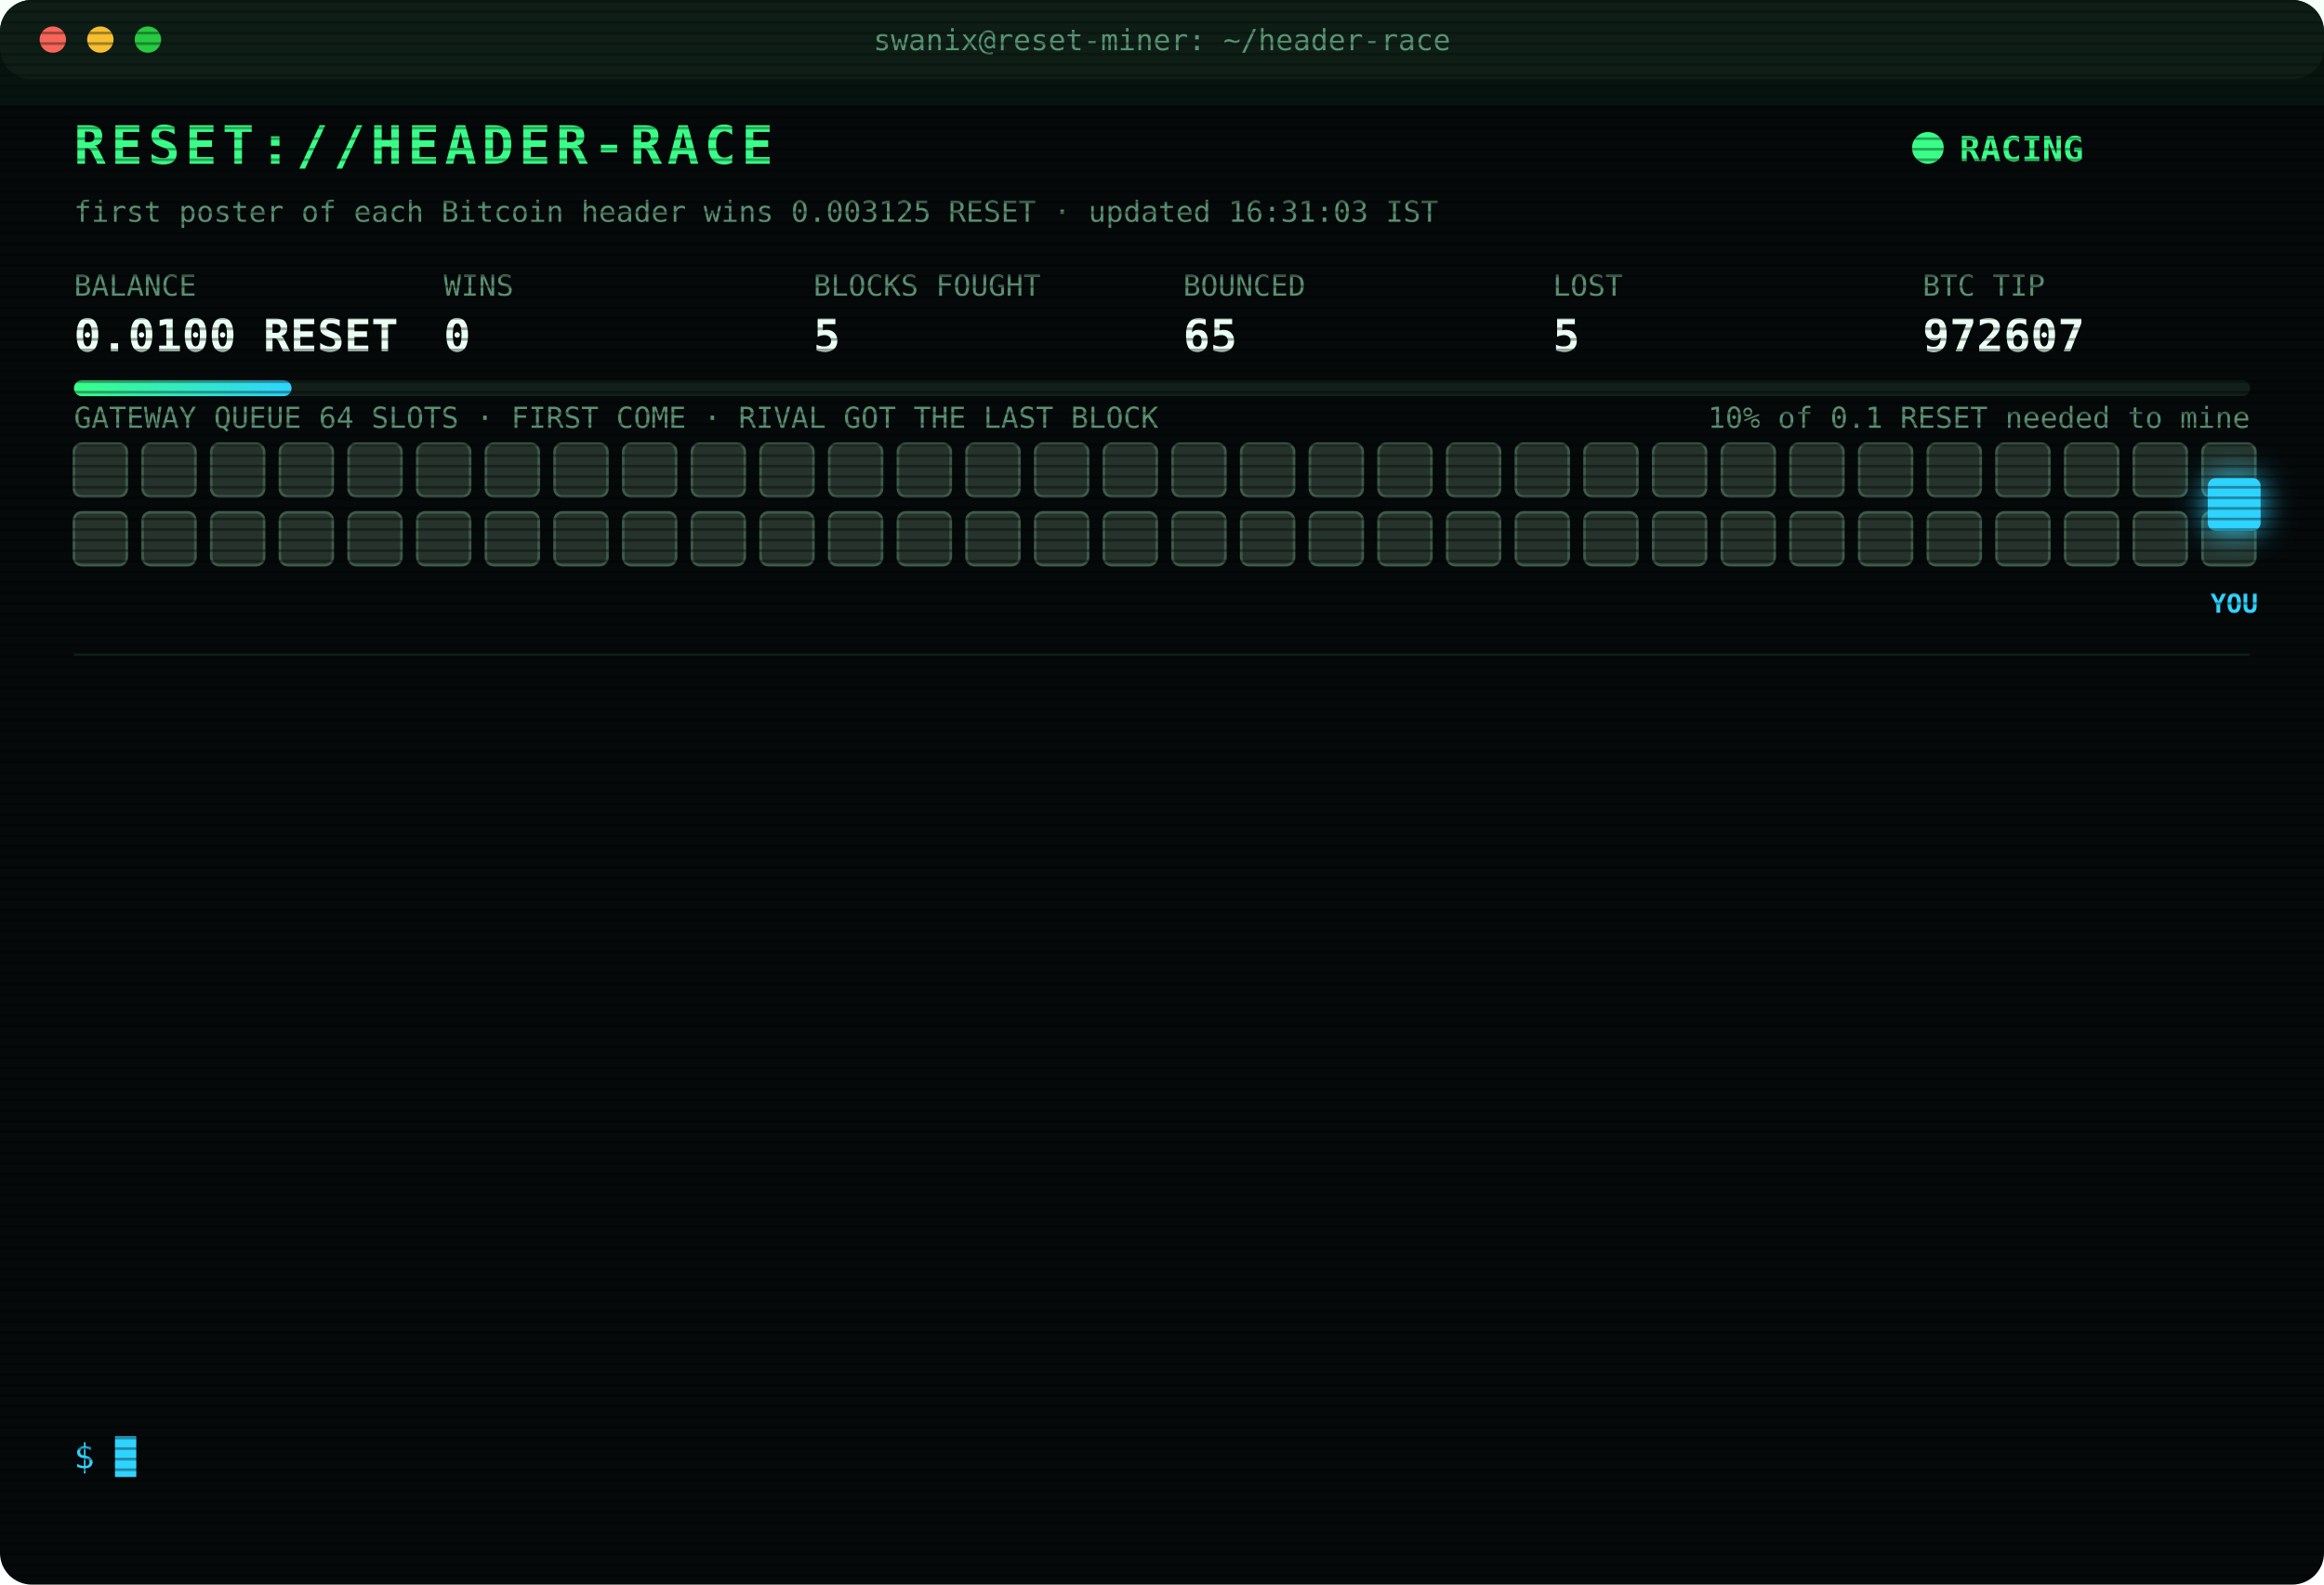
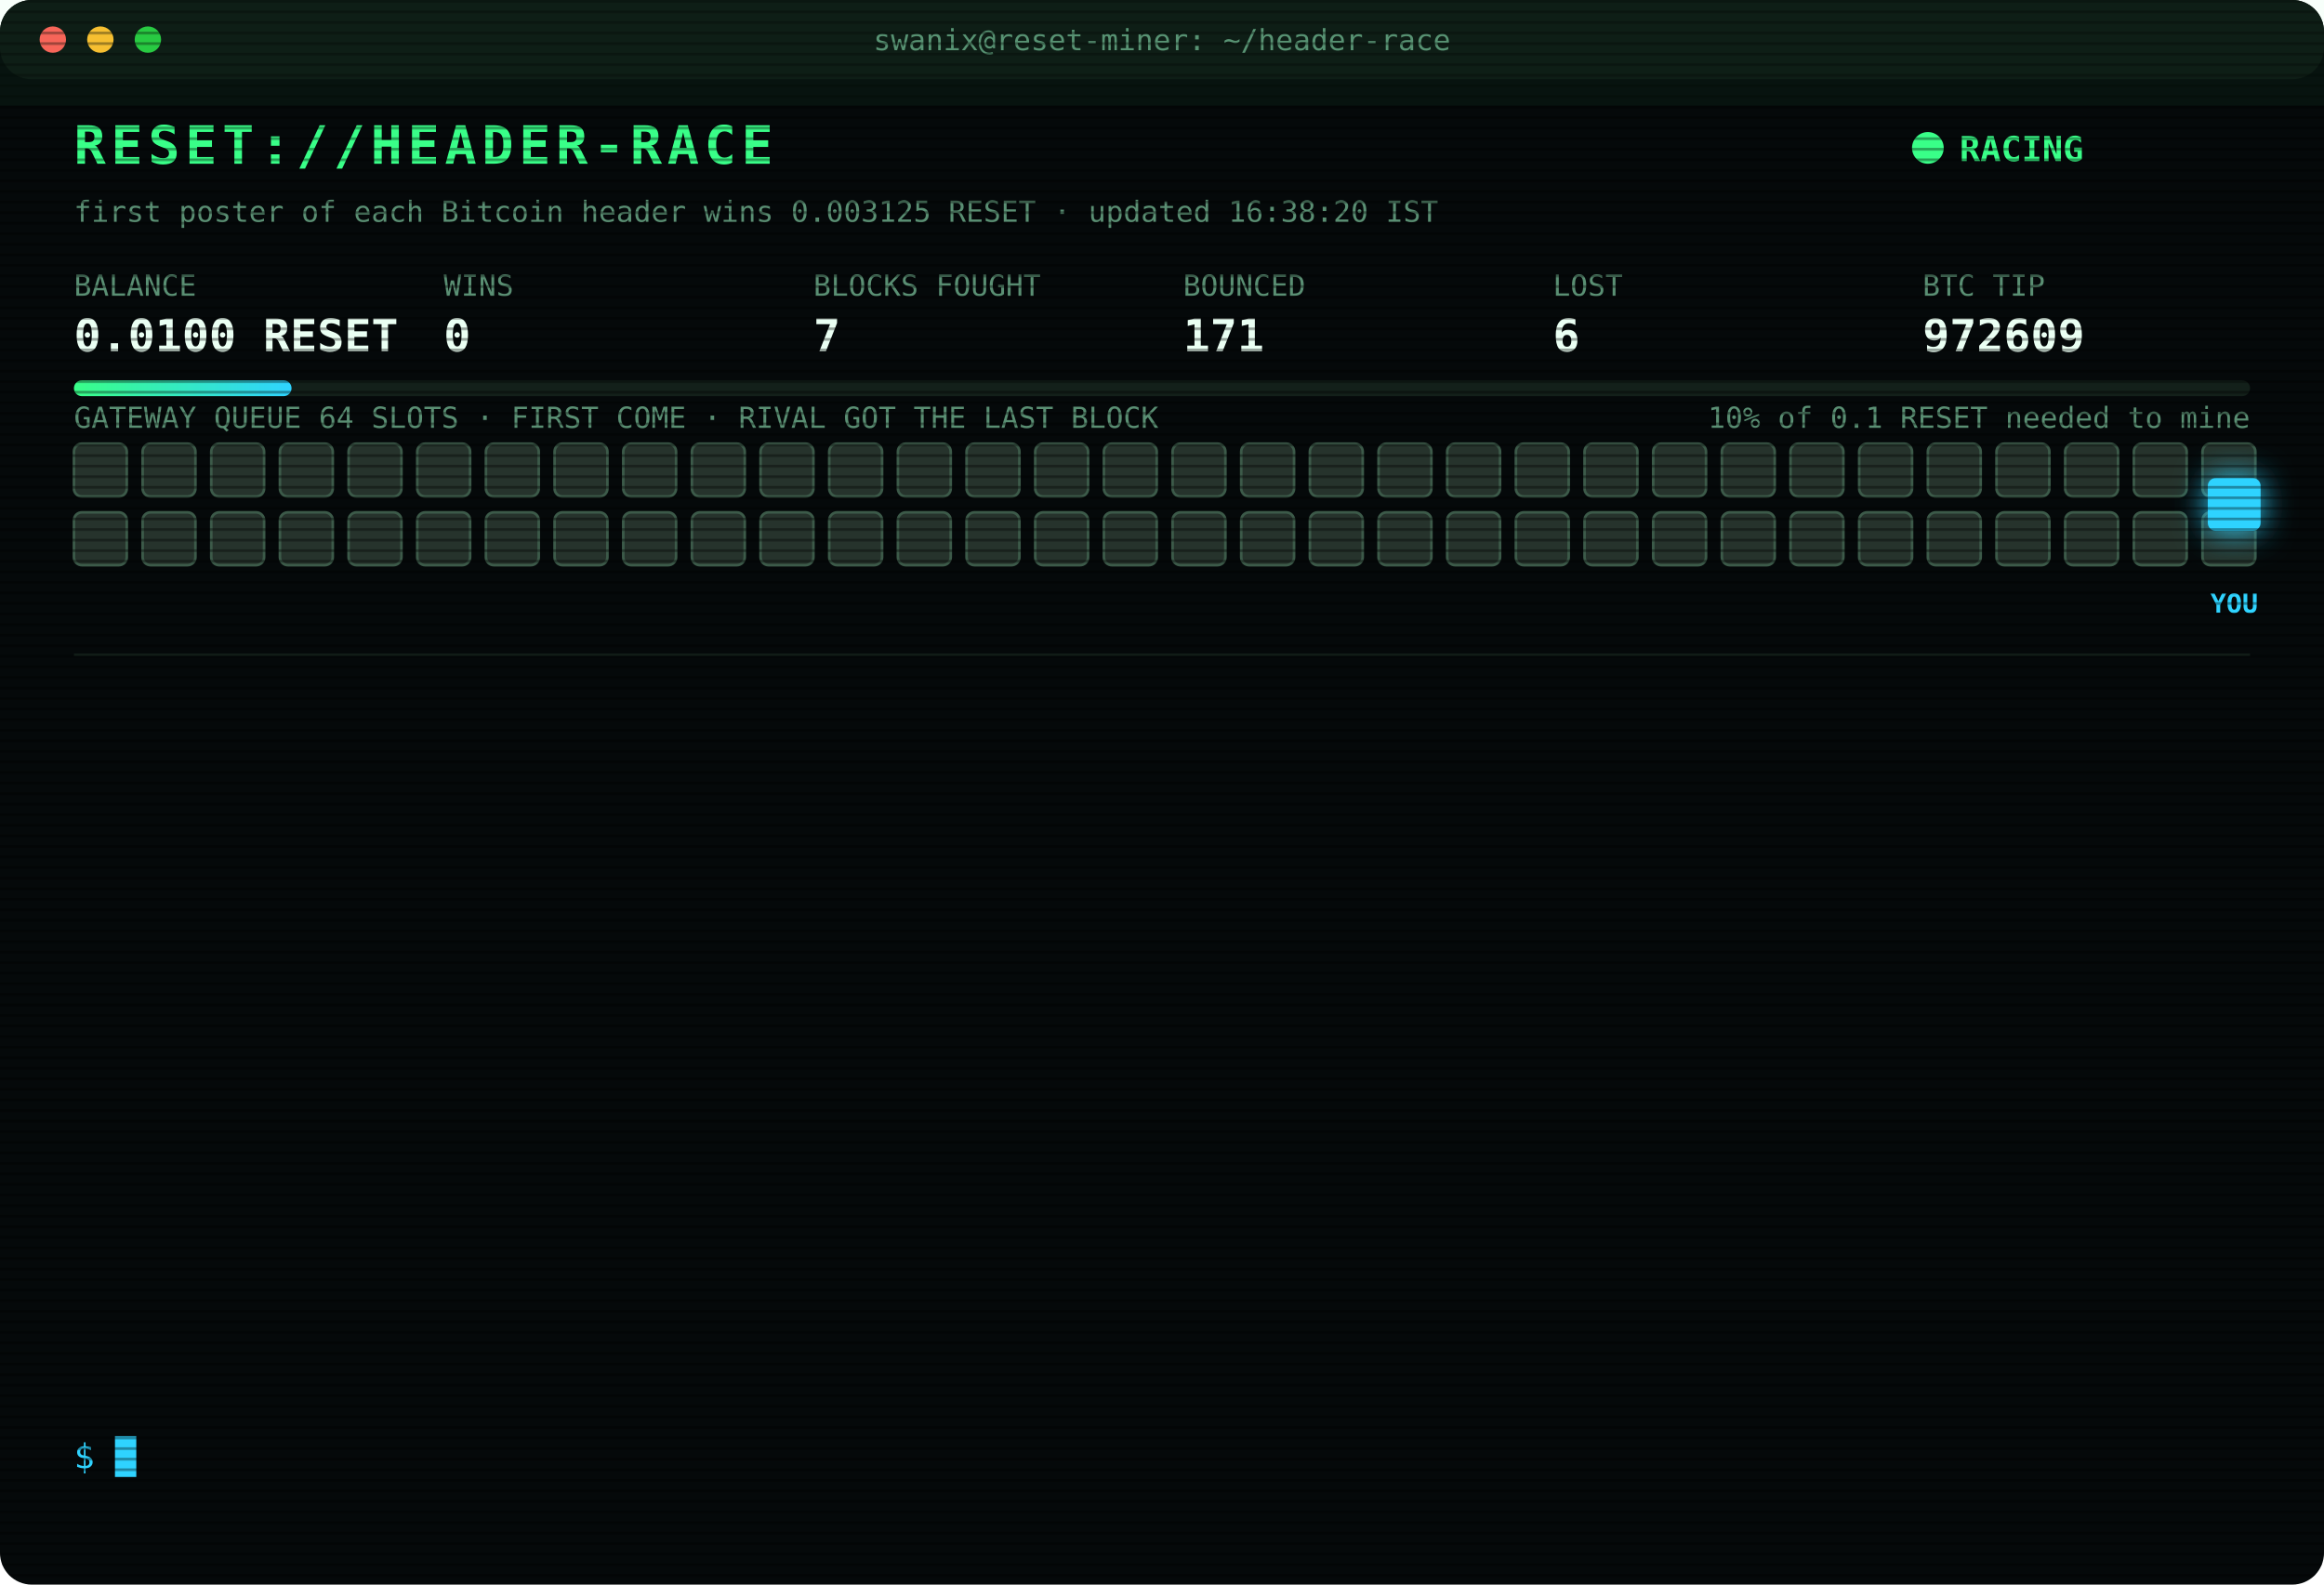
<svg xmlns="http://www.w3.org/2000/svg" width="880" height="600" viewBox="0 0 880 600" font-family="ui-monospace,SFMono-Regular,Menlo,Consolas,monospace">
  <style>
text{font-size:13px;fill:#7CFFB2}
.title{font-size:20px;font-weight:700;fill:#39FF88;letter-spacing:2px;animation:glitch 3s infinite steps(1)}
.sub{fill:#2fd3ff}.k{fill:#5a8f73;font-size:11px}.v{font-size:17px;font-weight:700;fill:#eafff3}
.ts{fill:#3f6b56}.boot{fill:#2fd3ff}.dim{fill:#5a8f73}.bad{fill:#ff4d6d}.warn{fill:#ffd23f}.mag{fill:#ff5cf0}.win{fill:#39FF88;font-weight:700}
.tag{font-size:10px;fill:#2fd3ff;font-weight:700}
.rival{fill:#26332c;stroke:#3c5a49;animation:jam 1.2s infinite alternate}
.idle{fill:#141c18;stroke:#22302a;animation:breathe 4s infinite}
.me{fill:#2fd3ff;filter:drop-shadow(0 0 6px #2fd3ff)}
.hover{animation:nudge 1.1s infinite ease-in-out}.bounce{animation:kick 1.4s infinite}
.ln{opacity:0;animation:in .4s forwards}
.cur{animation:blink 1s infinite steps(1)}
.scan{animation:scan 6s infinite linear}
.led{animation:blink 1.4s infinite}
@keyframes in{from{opacity:0;transform:translateX(-6px)}to{opacity:1;transform:none}}
@keyframes blink{50%{opacity:0}}
@keyframes jam{to{fill:#33463b}}
@keyframes breathe{50%{opacity:.4}}
@keyframes nudge{50%{transform:translateX(-10px)}}
@keyframes kick{0%,100%{transform:none}30%{transform:translateX(-14px)}55%{transform:translateX(10px) translateY(-6px)}}
@keyframes glitch{0%,92%{transform:none}93%{transform:translateX(2px);fill:#ff4d6d}95%{transform:translateX(-2px);fill:#2fd3ff}97%{transform:none}}
@keyframes scan{from{transform:translateY(-40px)}to{transform:translateY(600px)}}
</style>
  <defs>
    <pattern id="sl" width="4" height="4" patternUnits="userSpaceOnUse">
      <rect width="4" height="1" fill="#000" opacity=".35" />
    </pattern>
    <linearGradient id="bar">
      <stop offset="0" stop-color="#39FF88" />
      <stop offset="1" stop-color="#2fd3ff" />
    </linearGradient>
  </defs>
  <rect width="880" height="600" rx="12" fill="#05090a" />
  <rect width="880" height="30" rx="12" fill="#0d1512" />
  <circle cx="20" cy="15" r="5" fill="#ff5f57" />
  <circle cx="38" cy="15" r="5" fill="#febc2e" />
  <circle cx="56" cy="15" r="5" fill="#28c840" />
  <text x="440" y="19" text-anchor="middle" class="k">swanix@reset-miner: ~/header-race</text>
  <text x="28" y="62" class="title">RESET://HEADER-RACE</text>
  <circle class="led" cx="730" cy="56" r="6" fill="#39FF88" />
  <text x="742" y="61" class="win">RACING</text>
-   <text x="28" y="84" class="k">first poster of each Bitcoin header wins 0.003125 RESET · updated 16:31:03 IST</text>
+   <text x="28" y="84" class="k">first poster of each Bitcoin header wins 0.003125 RESET · updated 16:38:20 IST</text>
  <text x="28" y="112" class="k">BALANCE</text>
  <text x="28" y="133" class="v">0.0100 RESET</text>
  <text x="168" y="112" class="k">WINS</text>
  <text x="168" y="133" class="v">0</text>
  <text x="308" y="112" class="k">BLOCKS FOUGHT</text>
-   <text x="308" y="133" class="v">5</text>
+   <text x="308" y="133" class="v">7</text>
  <text x="448" y="112" class="k">BOUNCED</text>
-   <text x="448" y="133" class="v">65</text>
+   <text x="448" y="133" class="v">171</text>
  <text x="588" y="112" class="k">LOST</text>
-   <text x="588" y="133" class="v">5</text>
+   <text x="588" y="133" class="v">6</text>
  <text x="728" y="112" class="k">BTC TIP</text>
-   <text x="728" y="133" class="v">972607</text>
+   <text x="728" y="133" class="v">972609</text>
  <rect x="28" y="144" width="824" height="6" rx="3" fill="#13201a" />
  <rect x="28" y="144" width="82.4" height="6" rx="3" fill="url(#bar)" />
  <text x="852" y="162" text-anchor="end" class="k">10% of 0.1 RESET needed to mine</text>
  <text x="28" y="162" class="k">GATEWAY QUEUE 64 SLOTS · FIRST COME · RIVAL GOT THE LAST BLOCK</text>
  <rect class="rival" x="28" y="168" width="20" height="20" rx="3" style="animation-delay:0.00s" />
  <rect class="rival" x="54" y="168" width="20" height="20" rx="3" style="animation-delay:0.05s" />
  <rect class="rival" x="80" y="168" width="20" height="20" rx="3" style="animation-delay:0.10s" />
  <rect class="rival" x="106" y="168" width="20" height="20" rx="3" style="animation-delay:0.15s" />
  <rect class="rival" x="132" y="168" width="20" height="20" rx="3" style="animation-delay:0.20s" />
  <rect class="rival" x="158" y="168" width="20" height="20" rx="3" style="animation-delay:0.25s" />
  <rect class="rival" x="184" y="168" width="20" height="20" rx="3" style="animation-delay:0.30s" />
  <rect class="rival" x="210" y="168" width="20" height="20" rx="3" style="animation-delay:0.35s" />
  <rect class="rival" x="236" y="168" width="20" height="20" rx="3" style="animation-delay:0.40s" />
  <rect class="rival" x="262" y="168" width="20" height="20" rx="3" style="animation-delay:0.45s" />
  <rect class="rival" x="288" y="168" width="20" height="20" rx="3" style="animation-delay:0.50s" />
  <rect class="rival" x="314" y="168" width="20" height="20" rx="3" style="animation-delay:0.55s" />
  <rect class="rival" x="340" y="168" width="20" height="20" rx="3" style="animation-delay:0.60s" />
  <rect class="rival" x="366" y="168" width="20" height="20" rx="3" style="animation-delay:0.65s" />
  <rect class="rival" x="392" y="168" width="20" height="20" rx="3" style="animation-delay:0.70s" />
  <rect class="rival" x="418" y="168" width="20" height="20" rx="3" style="animation-delay:0.75s" />
  <rect class="rival" x="444" y="168" width="20" height="20" rx="3" style="animation-delay:0.80s" />
  <rect class="rival" x="470" y="168" width="20" height="20" rx="3" style="animation-delay:0.85s" />
  <rect class="rival" x="496" y="168" width="20" height="20" rx="3" style="animation-delay:0.90s" />
  <rect class="rival" x="522" y="168" width="20" height="20" rx="3" style="animation-delay:0.95s" />
  <rect class="rival" x="548" y="168" width="20" height="20" rx="3" style="animation-delay:1.00s" />
  <rect class="rival" x="574" y="168" width="20" height="20" rx="3" style="animation-delay:1.05s" />
  <rect class="rival" x="600" y="168" width="20" height="20" rx="3" style="animation-delay:1.10s" />
  <rect class="rival" x="626" y="168" width="20" height="20" rx="3" style="animation-delay:1.15s" />
  <rect class="rival" x="652" y="168" width="20" height="20" rx="3" style="animation-delay:1.20s" />
  <rect class="rival" x="678" y="168" width="20" height="20" rx="3" style="animation-delay:1.25s" />
  <rect class="rival" x="704" y="168" width="20" height="20" rx="3" style="animation-delay:1.30s" />
  <rect class="rival" x="730" y="168" width="20" height="20" rx="3" style="animation-delay:1.35s" />
  <rect class="rival" x="756" y="168" width="20" height="20" rx="3" style="animation-delay:1.40s" />
  <rect class="rival" x="782" y="168" width="20" height="20" rx="3" style="animation-delay:1.45s" />
  <rect class="rival" x="808" y="168" width="20" height="20" rx="3" style="animation-delay:1.50s" />
  <rect class="rival" x="834" y="168" width="20" height="20" rx="3" style="animation-delay:1.55s" />
  <rect class="rival" x="28" y="194" width="20" height="20" rx="3" style="animation-delay:1.60s" />
  <rect class="rival" x="54" y="194" width="20" height="20" rx="3" style="animation-delay:1.65s" />
  <rect class="rival" x="80" y="194" width="20" height="20" rx="3" style="animation-delay:1.70s" />
  <rect class="rival" x="106" y="194" width="20" height="20" rx="3" style="animation-delay:1.75s" />
  <rect class="rival" x="132" y="194" width="20" height="20" rx="3" style="animation-delay:1.80s" />
  <rect class="rival" x="158" y="194" width="20" height="20" rx="3" style="animation-delay:1.85s" />
  <rect class="rival" x="184" y="194" width="20" height="20" rx="3" style="animation-delay:1.90s" />
  <rect class="rival" x="210" y="194" width="20" height="20" rx="3" style="animation-delay:1.95s" />
  <rect class="rival" x="236" y="194" width="20" height="20" rx="3" style="animation-delay:2.00s" />
  <rect class="rival" x="262" y="194" width="20" height="20" rx="3" style="animation-delay:2.05s" />
  <rect class="rival" x="288" y="194" width="20" height="20" rx="3" style="animation-delay:2.10s" />
  <rect class="rival" x="314" y="194" width="20" height="20" rx="3" style="animation-delay:2.15s" />
  <rect class="rival" x="340" y="194" width="20" height="20" rx="3" style="animation-delay:2.20s" />
  <rect class="rival" x="366" y="194" width="20" height="20" rx="3" style="animation-delay:2.25s" />
  <rect class="rival" x="392" y="194" width="20" height="20" rx="3" style="animation-delay:2.30s" />
  <rect class="rival" x="418" y="194" width="20" height="20" rx="3" style="animation-delay:2.35s" />
  <rect class="rival" x="444" y="194" width="20" height="20" rx="3" style="animation-delay:2.40s" />
  <rect class="rival" x="470" y="194" width="20" height="20" rx="3" style="animation-delay:2.45s" />
  <rect class="rival" x="496" y="194" width="20" height="20" rx="3" style="animation-delay:2.50s" />
  <rect class="rival" x="522" y="194" width="20" height="20" rx="3" style="animation-delay:2.55s" />
  <rect class="rival" x="548" y="194" width="20" height="20" rx="3" style="animation-delay:2.60s" />
  <rect class="rival" x="574" y="194" width="20" height="20" rx="3" style="animation-delay:2.65s" />
  <rect class="rival" x="600" y="194" width="20" height="20" rx="3" style="animation-delay:2.70s" />
  <rect class="rival" x="626" y="194" width="20" height="20" rx="3" style="animation-delay:2.75s" />
  <rect class="rival" x="652" y="194" width="20" height="20" rx="3" style="animation-delay:2.80s" />
  <rect class="rival" x="678" y="194" width="20" height="20" rx="3" style="animation-delay:2.85s" />
  <rect class="rival" x="704" y="194" width="20" height="20" rx="3" style="animation-delay:2.90s" />
  <rect class="rival" x="730" y="194" width="20" height="20" rx="3" style="animation-delay:2.95s" />
  <rect class="rival" x="756" y="194" width="20" height="20" rx="3" style="animation-delay:3.00s" />
  <rect class="rival" x="782" y="194" width="20" height="20" rx="3" style="animation-delay:3.05s" />
  <rect class="rival" x="808" y="194" width="20" height="20" rx="3" style="animation-delay:3.10s" />
  <rect class="rival" x="834" y="194" width="20" height="20" rx="3" style="animation-delay:3.15s" />
  <g class="hover">
    <rect class="me" x="836" y="181" width="20" height="20" rx="3" />
    <text class="tag" x="846" y="232" text-anchor="middle">YOU</text>
  </g>
  <line x1="28" x2="852" y1="248" y2="248" stroke="#13201a" />
  <g class="ln" style="animation-delay:0.40s">
-     <text x="28" y="270" class="ts">15:58:47</text>
-     <text x="104" y="270" class="warn">[QUEUE FULL] #972605 bounced 64/64 · retry 1.7s · 3172ms</text>
+     <text x="28" y="270" class="ts">16:38:06</text>
+     <text x="104" y="270" class="bad">[GATEWAY DOWN] no response · 5273ms</text>
  </g>
  <g class="ln" style="animation-delay:0.65s">
-     <text x="28" y="292" class="ts">15:58:51</text>
-     <text x="104" y="292" class="warn">[QUEUE FULL] #972605 bounced 64/64 · retry 1.7s · 2895ms</text>
+     <text x="28" y="292" class="ts">16:38:08</text>
+     <text x="104" y="292" class="warn">[QUEUE FULL] #972609 bounced 64/64 · retry 1.7s · 1573ms</text>
  </g>
  <g class="ln" style="animation-delay:0.90s">
-     <text x="28" y="314" class="ts">15:59:00</text>
-     <text x="104" y="314" class="warn">[QUEUE FULL] #972605 bounced 64/64 · retry 1.7s · 6735ms</text>
+     <text x="28" y="314" class="ts">16:38:08</text>
+     <text x="104" y="314" class="warn">[QUEUE FULL] #972609 bounced 64/64 · retry 1.7s · 5479ms</text>
  </g>
  <g class="ln" style="animation-delay:1.15s">
-     <text x="28" y="336" class="ts">15:59:04</text>
-     <text x="104" y="336" class="warn">[QUEUE FULL] #972605 bounced 64/64 · retry 1.7s · 2621ms</text>
+     <text x="28" y="336" class="ts">16:38:08</text>
+     <text x="104" y="336" class="warn">[QUEUE FULL] #972609 bounced 64/64 · retry 1.7s · 9055ms</text>
  </g>
  <g class="ln" style="animation-delay:1.40s">
-     <text x="28" y="358" class="ts">15:59:08</text>
-     <text x="104" y="358" class="warn">[QUEUE FULL] #972605 bounced 64/64 · retry 1.7s · 2412ms</text>
+     <text x="28" y="358" class="ts">16:38:08</text>
+     <text x="104" y="358" class="warn">[QUEUE FULL] #972609 bounced 64/64 · retry 1.7s · 1162ms</text>
  </g>
  <g class="ln" style="animation-delay:1.65s">
-     <text x="28" y="380" class="ts">15:59:13</text>
-     <text x="104" y="380" class="warn">[QUEUE FULL] #972605 bounced 64/64 · retry 1.7s · 2444ms</text>
+     <text x="28" y="380" class="ts">16:38:09</text>
+     <text x="104" y="380" class="warn">[QUEUE FULL] #972609 bounced 64/64 · retry 1.7s · 944ms</text>
  </g>
  <g class="ln" style="animation-delay:1.90s">
-     <text x="28" y="402" class="ts">15:59:14</text>
-     <text x="104" y="402" class="bad">[LOST] #972605 taken by a rival miner</text>
+     <text x="28" y="402" class="ts">16:38:10</text>
+     <text x="104" y="402" class="warn">[QUEUE FULL] #972609 bounced 64/64 · retry 1.7s · 815ms</text>
  </g>
  <g class="ln" style="animation-delay:2.15s">
-     <text x="28" y="424" class="ts">16:00:13</text>
-     <text x="104" y="424" class="boot">[BOOT] racer v2 online · 3 feeds · stint 340m</text>
+     <text x="28" y="424" class="ts">16:38:12</text>
+     <text x="104" y="424" class="warn">[QUEUE FULL] #972609 bounced 64/64 · retry 1.7s · 1251ms</text>
  </g>
  <g class="ln" style="animation-delay:2.40s">
-     <text x="28" y="446" class="ts">16:08:29</text>
-     <text x="104" y="446" class="boot">[BOOT] racer v3 online · 3 feeds · stint 340m</text>
+     <text x="28" y="446" class="ts">16:38:12</text>
+     <text x="104" y="446" class="warn">[QUEUE FULL] #972609 bounced 64/64 · retry 1.7s · 888ms</text>
  </g>
  <g class="ln" style="animation-delay:2.65s">
-     <text x="28" y="468" class="ts">16:10:07</text>
-     <text x="104" y="468" class="boot">[BOOT] racer v3 online · 3 feeds · stint 340m</text>
+     <text x="28" y="468" class="ts">16:38:14</text>
+     <text x="104" y="468" class="warn">[QUEUE FULL] #972609 bounced 64/64 · retry 1.7s · 1723ms</text>
  </g>
  <g class="ln" style="animation-delay:2.90s">
-     <text x="28" y="490" class="ts">16:25:08</text>
-     <text x="104" y="490" class="boot">[BOOT] racer v3 online · 3 feeds · stint 340m</text>
+     <text x="28" y="490" class="ts">16:38:15</text>
+     <text x="104" y="490" class="warn">[QUEUE FULL] #972609 bounced 64/64 · retry 1.7s · 1360ms</text>
  </g>
  <g class="ln" style="animation-delay:3.15s">
-     <text x="28" y="512" class="ts">16:27:17</text>
-     <text x="104" y="512" class="bad">[LOST] #972606 taken by a rival miner</text>
+     <text x="28" y="512" class="ts">16:38:16</text>
+     <text x="104" y="512" class="bad">[GATEWAY DOWN] no response · 769ms</text>
  </g>
  <g class="ln" style="animation-delay:3.40s">
-     <text x="28" y="534" class="ts">16:31:03</text>
-     <text x="104" y="534" class="bad">[LOST] #972607 taken by a rival miner</text>
+     <text x="28" y="534" class="ts">16:38:20</text>
+     <text x="104" y="534" class="bad">[LOST] #972609 taken by a rival miner</text>
  </g>
  <text x="28" y="556" class="sub">$ <tspan class="cur">█</tspan>
  </text>
  <rect width="880" height="600" rx="12" fill="url(#sl)" pointer-events="none" />
  <rect class="scan" width="880" height="40" fill="#39FF88" opacity=".04" />
</svg>
